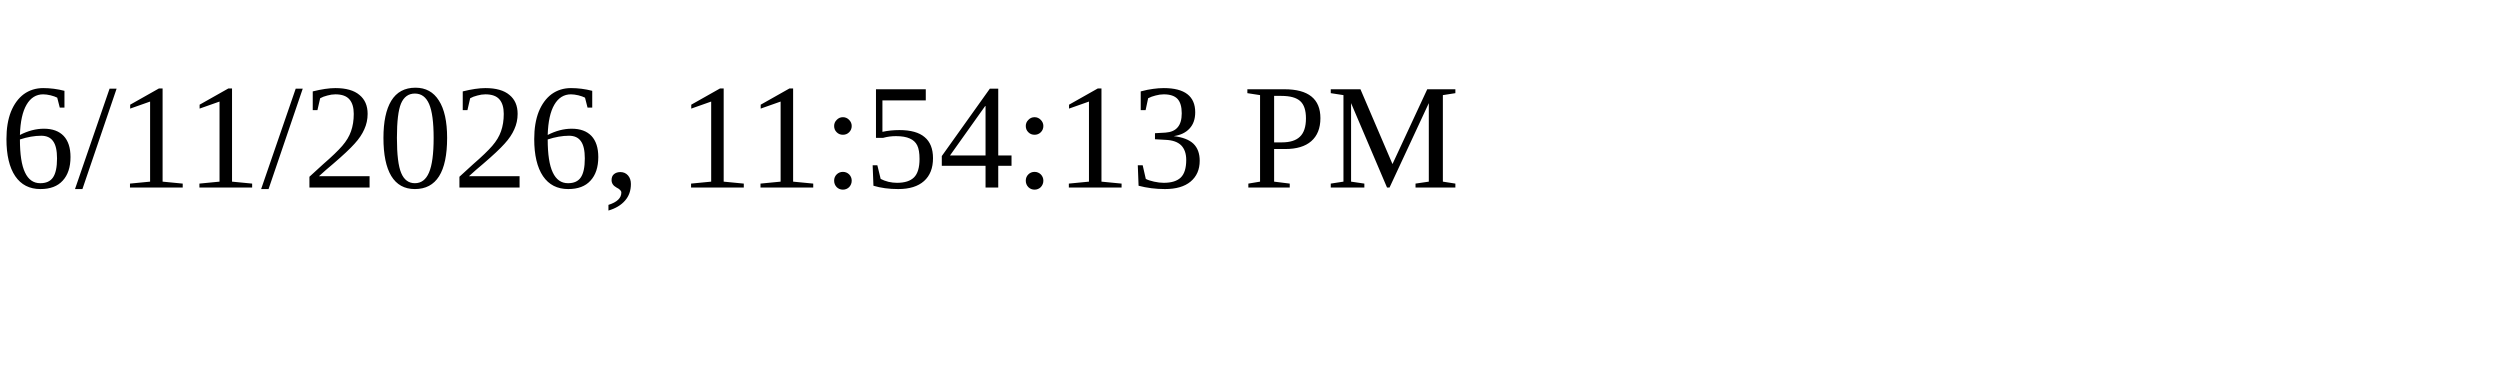
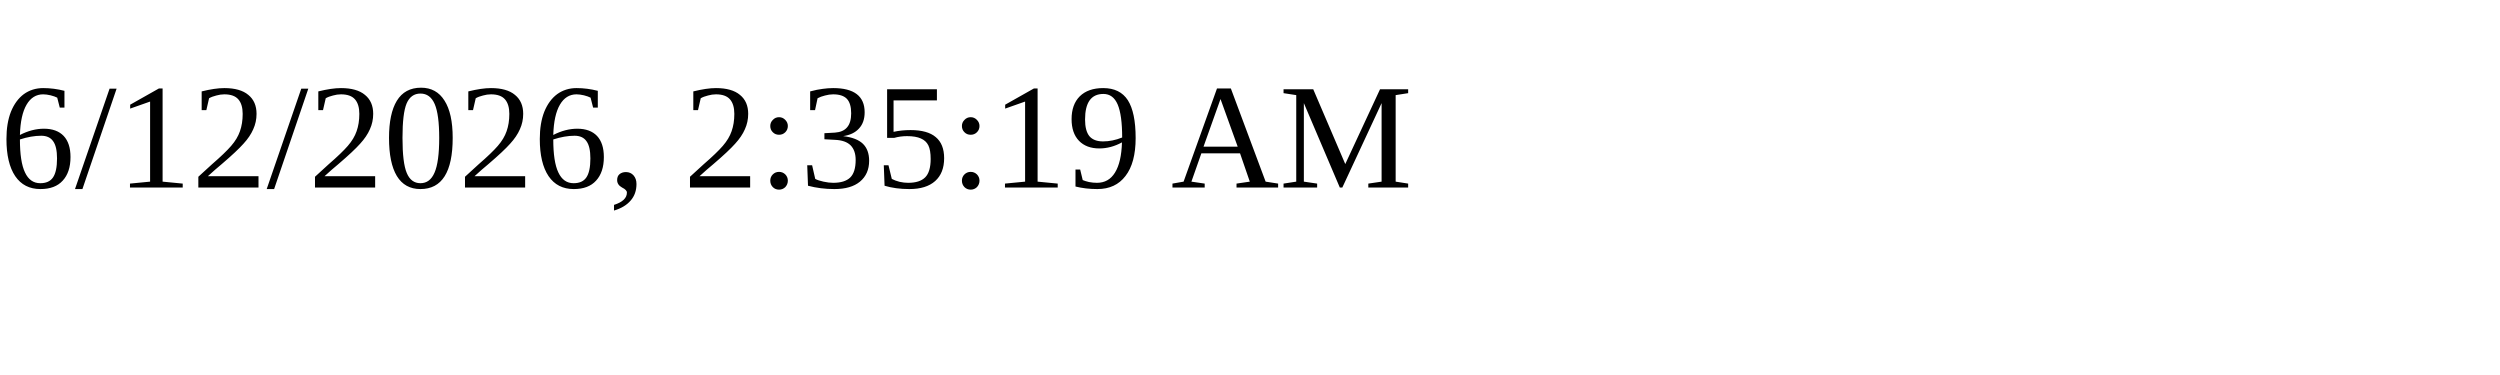
<svg xmlns="http://www.w3.org/2000/svg" height="30" width="200">
-   <text x="0" y="15">6/11/2026, 11:54:13 PM</text>
+   <text x="0" y="15">6/12/2026, 2:35:19 AM</text>
</svg>
